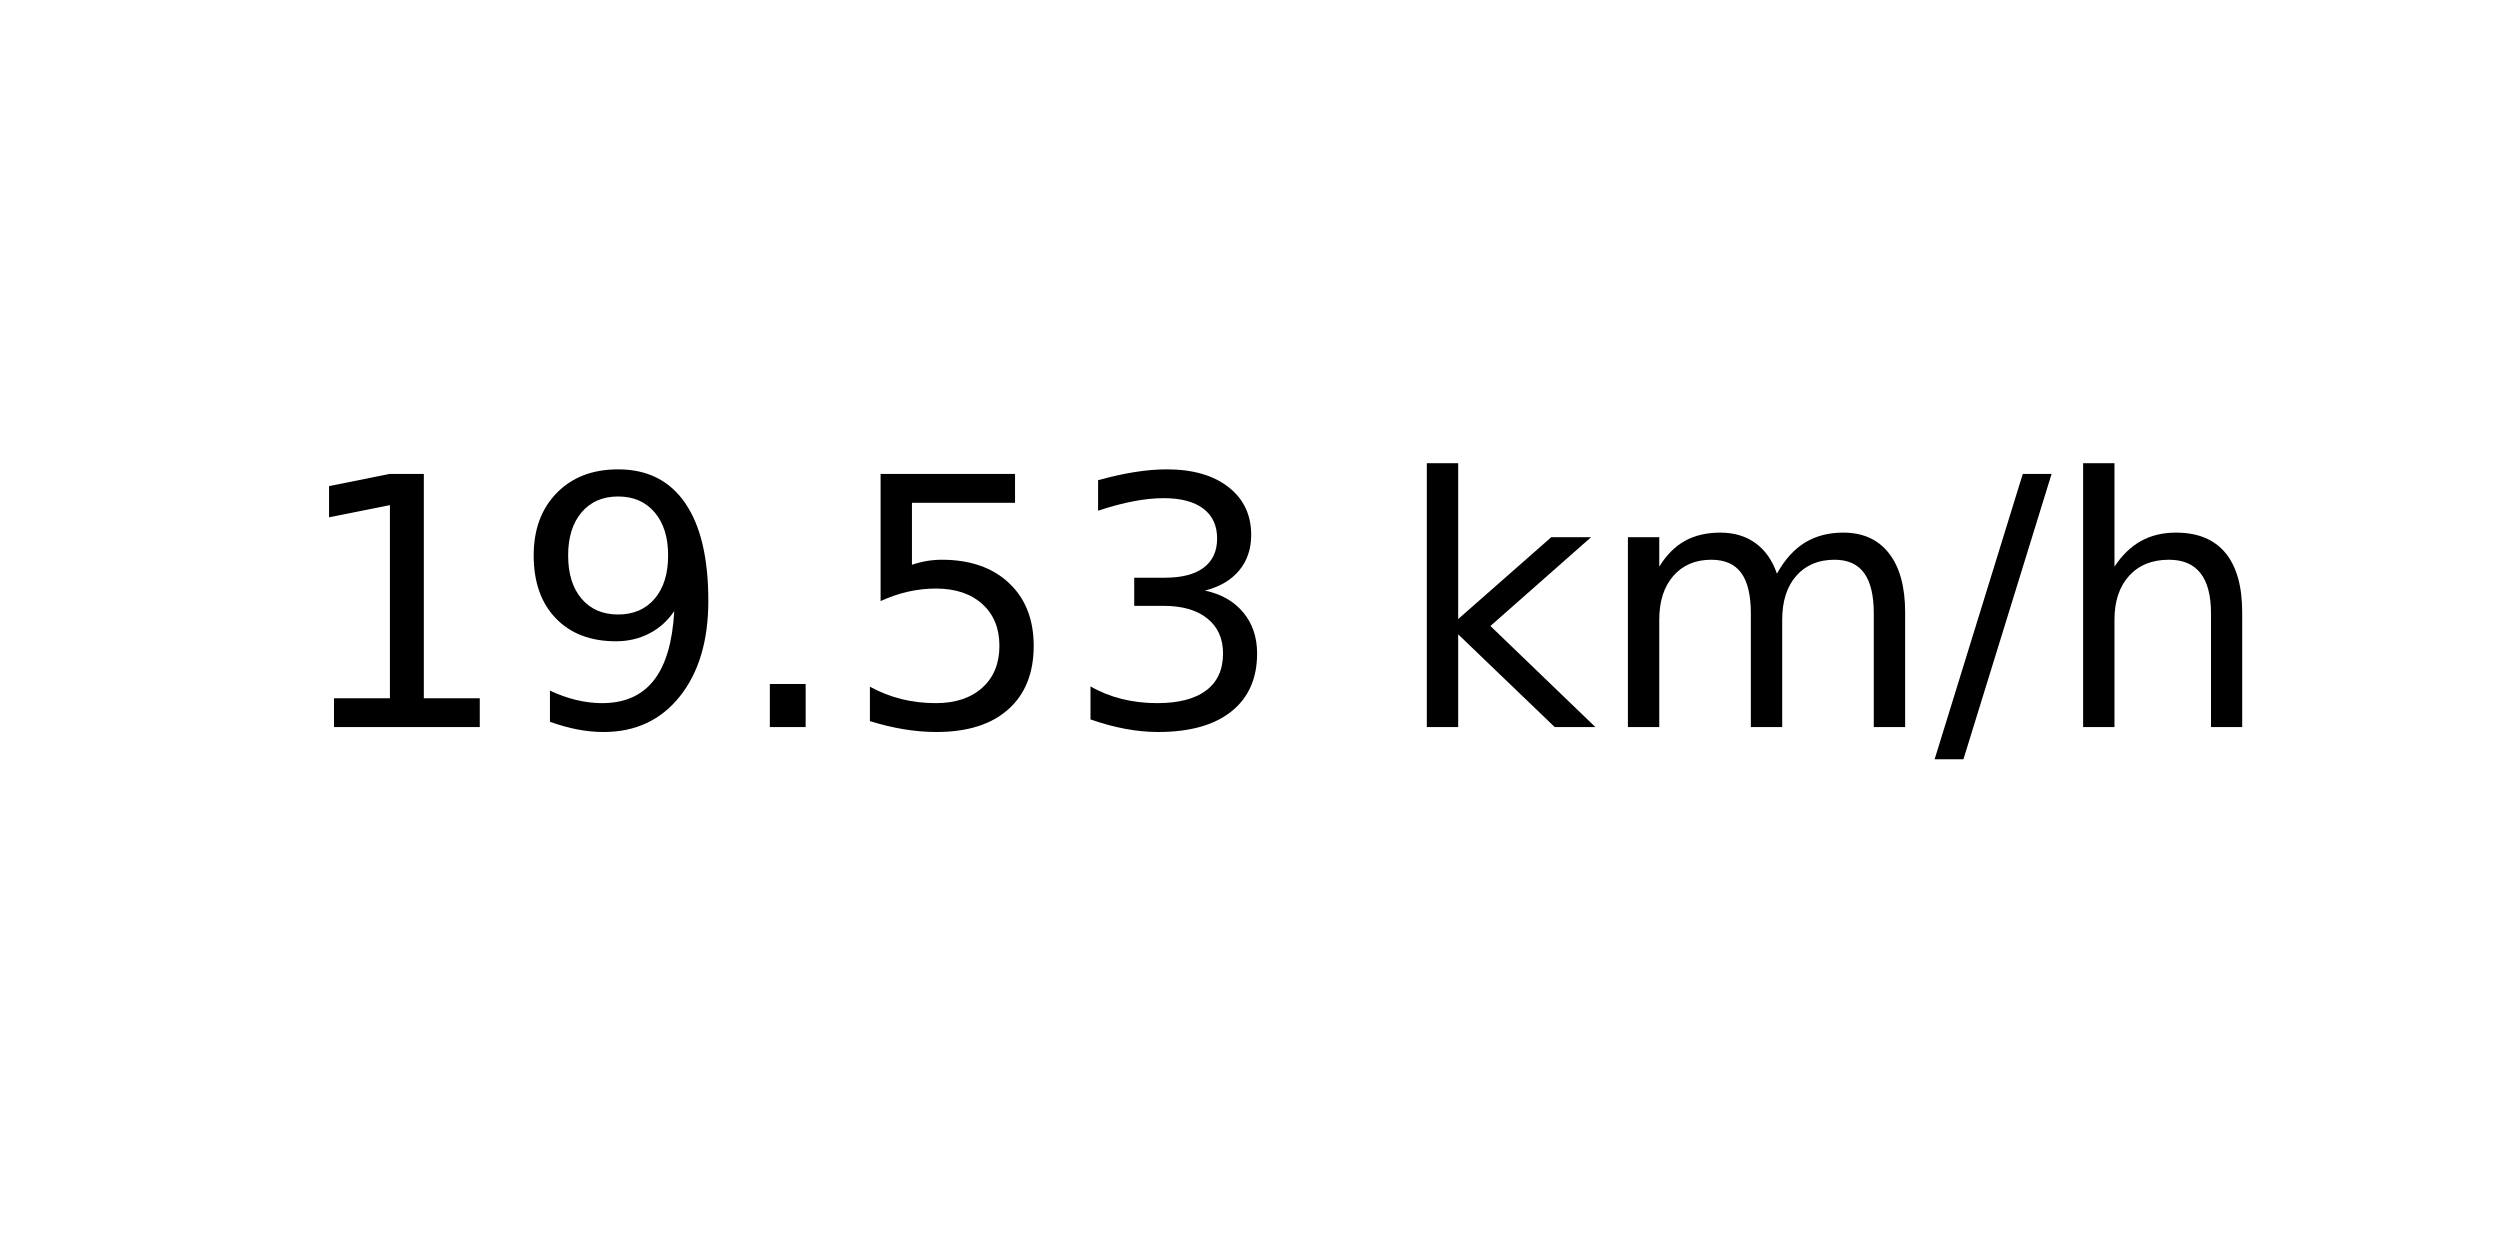
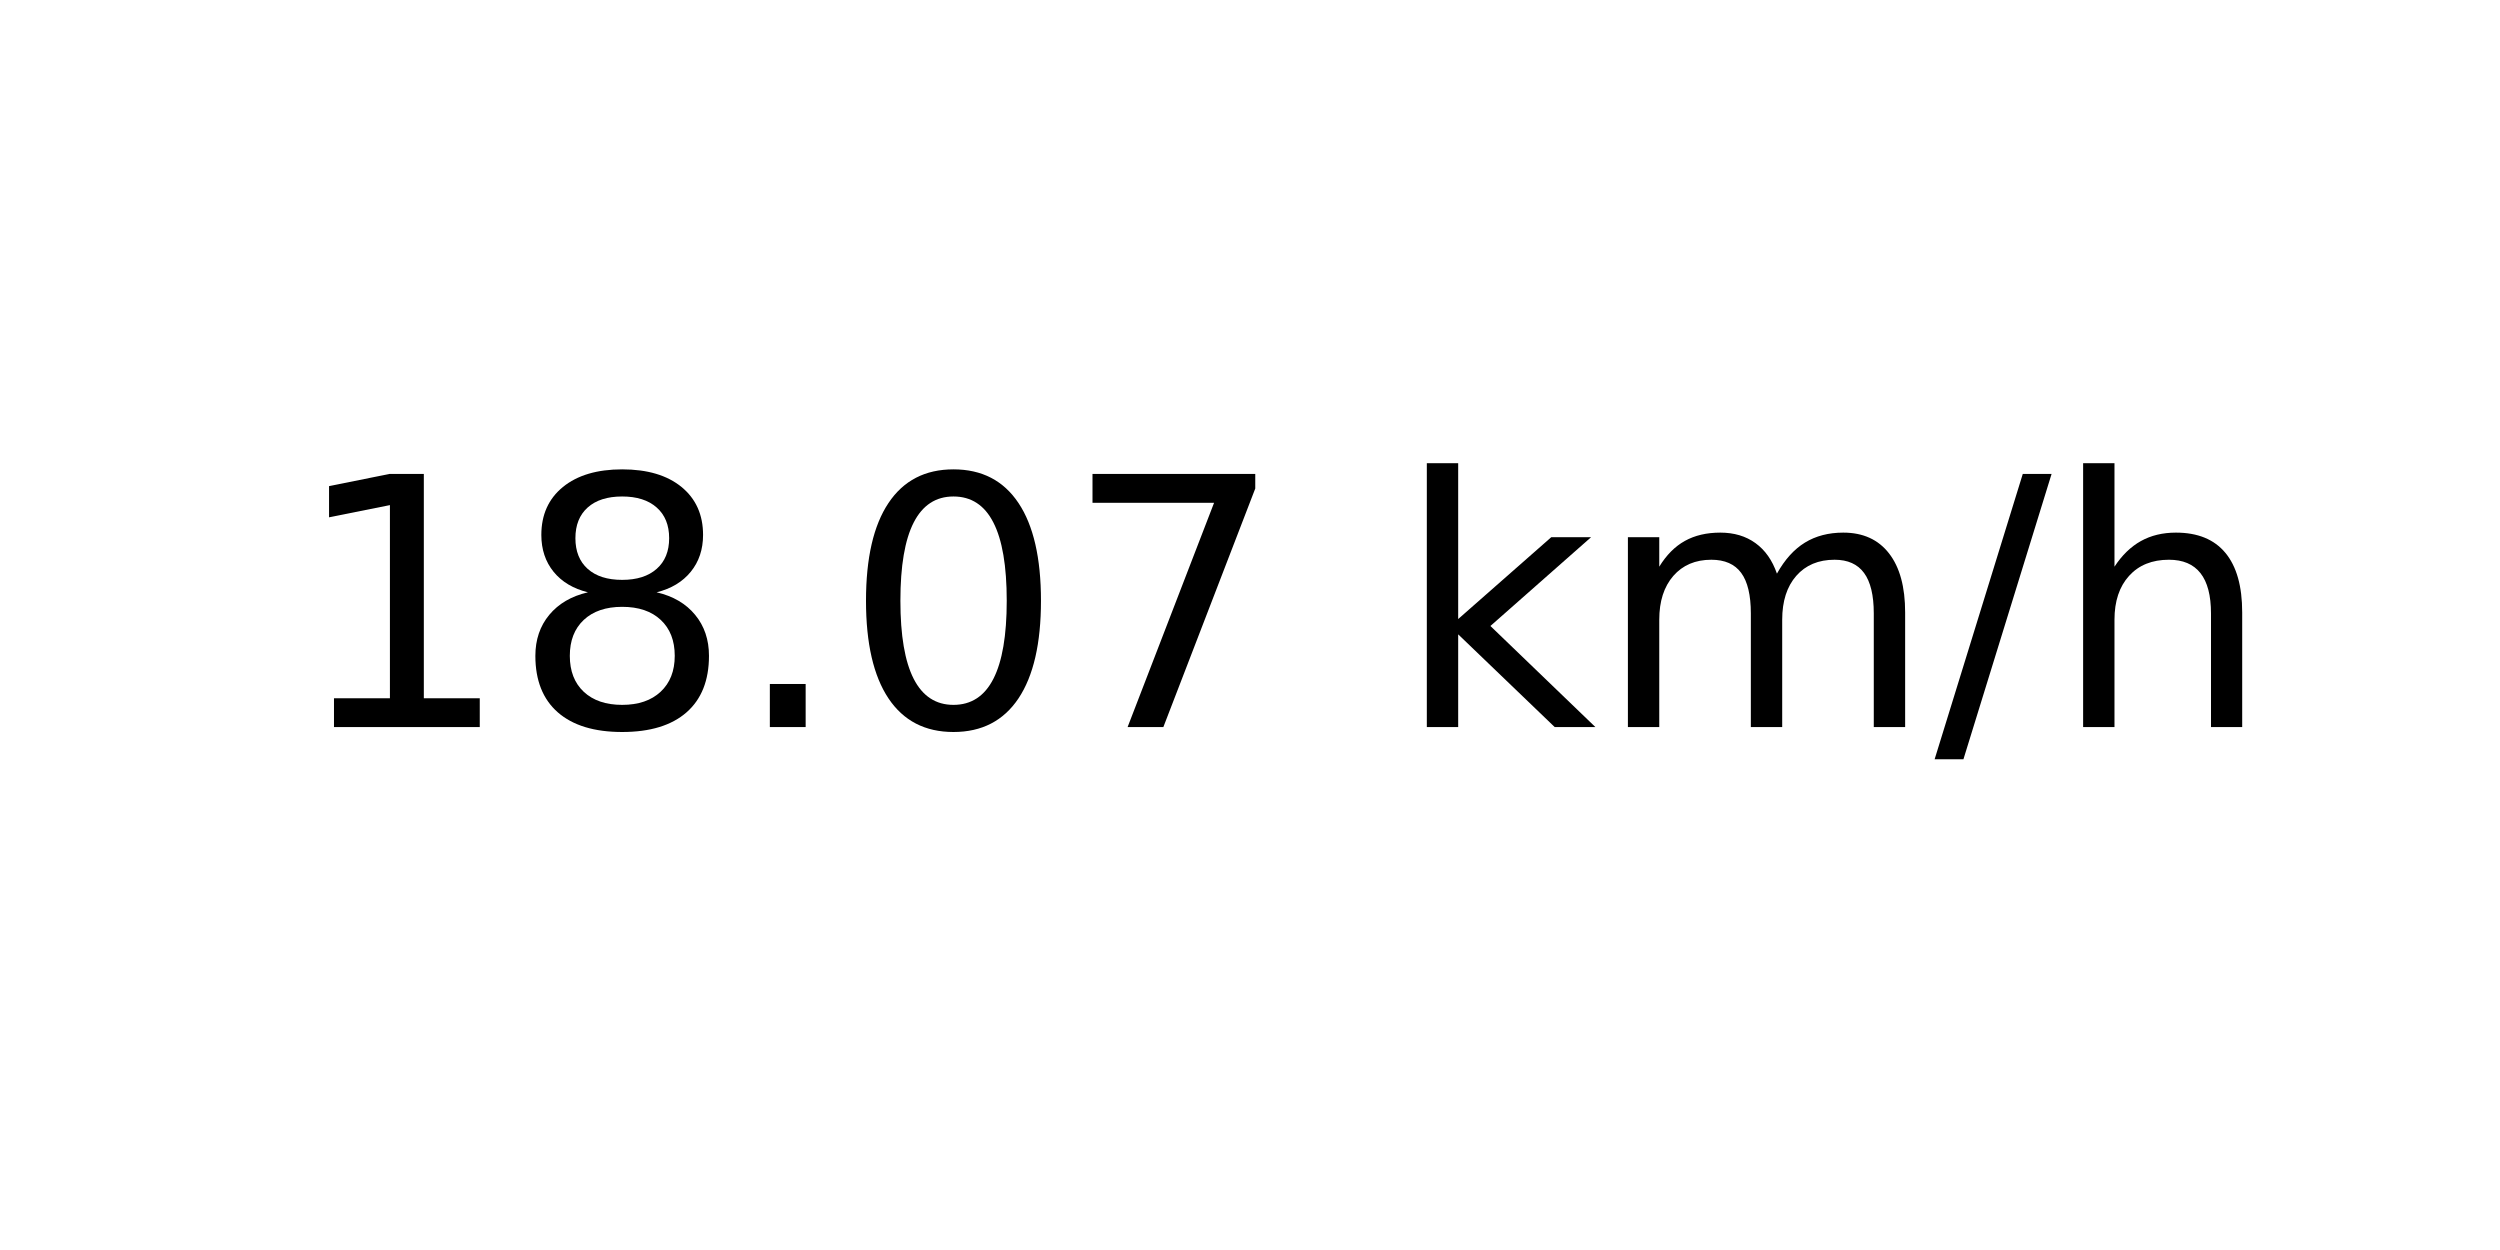
<svg xmlns="http://www.w3.org/2000/svg" xmlns:xlink="http://www.w3.org/1999/xlink" width="72pt" height="36pt" viewBox="0 0 72 36" version="1.1">
  <defs>
    <style type="text/css">*{stroke-linejoin: round; stroke-linecap: butt}</style>
  </defs>
  <g id="figure_1">
    <g id="axes_1">
      <g id="text_1">
        <g transform="translate(8.378125 20.93937) scale(0.1 -0.1)">
          <defs>
            <path id="DejaVuSans-31" d="M 794 531  L 1825 531  L 1825 4091  L 703 3866  L 703 4441  L 1819 4666  L 2450 4666  L 2450 531  L 3481 531  L 3481 0  L 794 0  L 794 531  z " transform="scale(0.015625)" />
-             <path id="DejaVuSans-39" d="M 703 97  L 703 672  Q 941 559 1184 500  Q 1428 441 1663 441  Q 2288 441 2617 861  Q 2947 1281 2994 2138  Q 2813 1869 2534 1725  Q 2256 1581 1919 1581  Q 1219 1581 811 2004  Q 403 2428 403 3163  Q 403 3881 828 4315  Q 1253 4750 1959 4750  Q 2769 4750 3195 4129  Q 3622 3509 3622 2328  Q 3622 1225 3098 567  Q 2575 -91 1691 -91  Q 1453 -91 1209 -44  Q 966 3 703 97  z M 1959 2075  Q 2384 2075 2632 2365  Q 2881 2656 2881 3163  Q 2881 3666 2632 3958  Q 2384 4250 1959 4250  Q 1534 4250 1286 3958  Q 1038 3666 1038 3163  Q 1038 2656 1286 2365  Q 1534 2075 1959 2075  z " transform="scale(0.015625)" />
+             <path id="DejaVuSans-38" d="M 2034 2216  Q 1584 2216 1326 1975  Q 1069 1734 1069 1313  Q 1069 891 1326 650  Q 1584 409 2034 409  Q 2484 409 2743 651  Q 3003 894 3003 1313  Q 3003 1734 2745 1975  Q 2488 2216 2034 2216  z M 1403 2484  Q 997 2584 770 2862  Q 544 3141 544 3541  Q 544 4100 942 4425  Q 1341 4750 2034 4750  Q 2731 4750 3128 4425  Q 3525 4100 3525 3541  Q 3525 3141 3298 2862  Q 3072 2584 2669 2484  Q 3125 2378 3379 2068  Q 3634 1759 3634 1313  Q 3634 634 3220 271  Q 2806 -91 2034 -91  Q 1263 -91 848 271  Q 434 634 434 1313  Q 434 1759 690 2068  Q 947 2378 1403 2484  z M 1172 3481  Q 1172 3119 1398 2916  Q 1625 2713 2034 2713  Q 2441 2713 2670 2916  Q 2900 3119 2900 3481  Q 2900 3844 2670 4047  Q 2441 4250 2034 4250  Q 1625 4250 1398 4047  Q 1172 3844 1172 3481  z " transform="scale(0.015625)" />
            <path id="DejaVuSans-2e" d="M 684 794  L 1344 794  L 1344 0  L 684 0  L 684 794  z " transform="scale(0.015625)" />
-             <path id="DejaVuSans-35" d="M 691 4666  L 3169 4666  L 3169 4134  L 1269 4134  L 1269 2991  Q 1406 3038 1543 3061  Q 1681 3084 1819 3084  Q 2600 3084 3056 2656  Q 3513 2228 3513 1497  Q 3513 744 3044 326  Q 2575 -91 1722 -91  Q 1428 -91 1123 -41  Q 819 9 494 109  L 494 744  Q 775 591 1075 516  Q 1375 441 1709 441  Q 2250 441 2565 725  Q 2881 1009 2881 1497  Q 2881 1984 2565 2268  Q 2250 2553 1709 2553  Q 1456 2553 1204 2497  Q 953 2441 691 2322  L 691 4666  z " transform="scale(0.015625)" />
-             <path id="DejaVuSans-33" d="M 2597 2516  Q 3050 2419 3304 2112  Q 3559 1806 3559 1356  Q 3559 666 3084 287  Q 2609 -91 1734 -91  Q 1441 -91 1130 -33  Q 819 25 488 141  L 488 750  Q 750 597 1062 519  Q 1375 441 1716 441  Q 2309 441 2620 675  Q 2931 909 2931 1356  Q 2931 1769 2642 2001  Q 2353 2234 1838 2234  L 1294 2234  L 1294 2753  L 1863 2753  Q 2328 2753 2575 2939  Q 2822 3125 2822 3475  Q 2822 3834 2567 4026  Q 2313 4219 1838 4219  Q 1578 4219 1281 4162  Q 984 4106 628 3988  L 628 4550  Q 988 4650 1302 4700  Q 1616 4750 1894 4750  Q 2613 4750 3031 4423  Q 3450 4097 3450 3541  Q 3450 3153 3228 2886  Q 3006 2619 2597 2516  z " transform="scale(0.015625)" />
+             <path id="DejaVuSans-30" d="M 2034 4250  Q 1547 4250 1301 3770  Q 1056 3291 1056 2328  Q 1056 1369 1301 889  Q 1547 409 2034 409  Q 2525 409 2770 889  Q 3016 1369 3016 2328  Q 3016 3291 2770 3770  Q 2525 4250 2034 4250  z M 2034 4750  Q 2819 4750 3233 4129  Q 3647 3509 3647 2328  Q 3647 1150 3233 529  Q 2819 -91 2034 -91  Q 1250 -91 836 529  Q 422 1150 422 2328  Q 422 3509 836 4129  Q 1250 4750 2034 4750  z " transform="scale(0.015625)" />
+             <path id="DejaVuSans-37" d="M 525 4666  L 3525 4666  L 3525 4397  L 1831 0  L 1172 0  L 2766 4134  L 525 4134  L 525 4666  z " transform="scale(0.015625)" />
            <path id="DejaVuSans-20" transform="scale(0.015625)" />
            <path id="DejaVuSans-6b" d="M 581 4863  L 1159 4863  L 1159 1991  L 2875 3500  L 3609 3500  L 1753 1863  L 3688 0  L 2938 0  L 1159 1709  L 1159 0  L 581 0  L 581 4863  z " transform="scale(0.015625)" />
            <path id="DejaVuSans-6d" d="M 3328 2828  Q 3544 3216 3844 3400  Q 4144 3584 4550 3584  Q 5097 3584 5394 3201  Q 5691 2819 5691 2113  L 5691 0  L 5113 0  L 5113 2094  Q 5113 2597 4934 2840  Q 4756 3084 4391 3084  Q 3944 3084 3684 2787  Q 3425 2491 3425 1978  L 3425 0  L 2847 0  L 2847 2094  Q 2847 2600 2669 2842  Q 2491 3084 2119 3084  Q 1678 3084 1418 2786  Q 1159 2488 1159 1978  L 1159 0  L 581 0  L 581 3500  L 1159 3500  L 1159 2956  Q 1356 3278 1631 3431  Q 1906 3584 2284 3584  Q 2666 3584 2933 3390  Q 3200 3197 3328 2828  z " transform="scale(0.015625)" />
            <path id="DejaVuSans-2f" d="M 1625 4666  L 2156 4666  L 531 -594  L 0 -594  L 1625 4666  z " transform="scale(0.015625)" />
            <path id="DejaVuSans-68" d="M 3513 2113  L 3513 0  L 2938 0  L 2938 2094  Q 2938 2591 2744 2837  Q 2550 3084 2163 3084  Q 1697 3084 1428 2787  Q 1159 2491 1159 1978  L 1159 0  L 581 0  L 581 4863  L 1159 4863  L 1159 2956  Q 1366 3272 1645 3428  Q 1925 3584 2291 3584  Q 2894 3584 3203 3211  Q 3513 2838 3513 2113  z " transform="scale(0.015625)" />
          </defs>
          <use xlink:href="#DejaVuSans-31" />
-           <use xlink:href="#DejaVuSans-39" x="63.623" />
+           <use xlink:href="#DejaVuSans-38" x="63.623" />
          <use xlink:href="#DejaVuSans-2e" x="127.246" />
-           <use xlink:href="#DejaVuSans-35" x="159.033" />
-           <use xlink:href="#DejaVuSans-33" x="222.656" />
+           <use xlink:href="#DejaVuSans-30" x="159.033" />
+           <use xlink:href="#DejaVuSans-37" x="222.656" />
          <use xlink:href="#DejaVuSans-20" x="286.279" />
          <use xlink:href="#DejaVuSans-6b" x="318.066" />
          <use xlink:href="#DejaVuSans-6d" x="375.977" />
          <use xlink:href="#DejaVuSans-2f" x="473.389" />
          <use xlink:href="#DejaVuSans-68" x="507.08" />
        </g>
      </g>
    </g>
  </g>
</svg>
